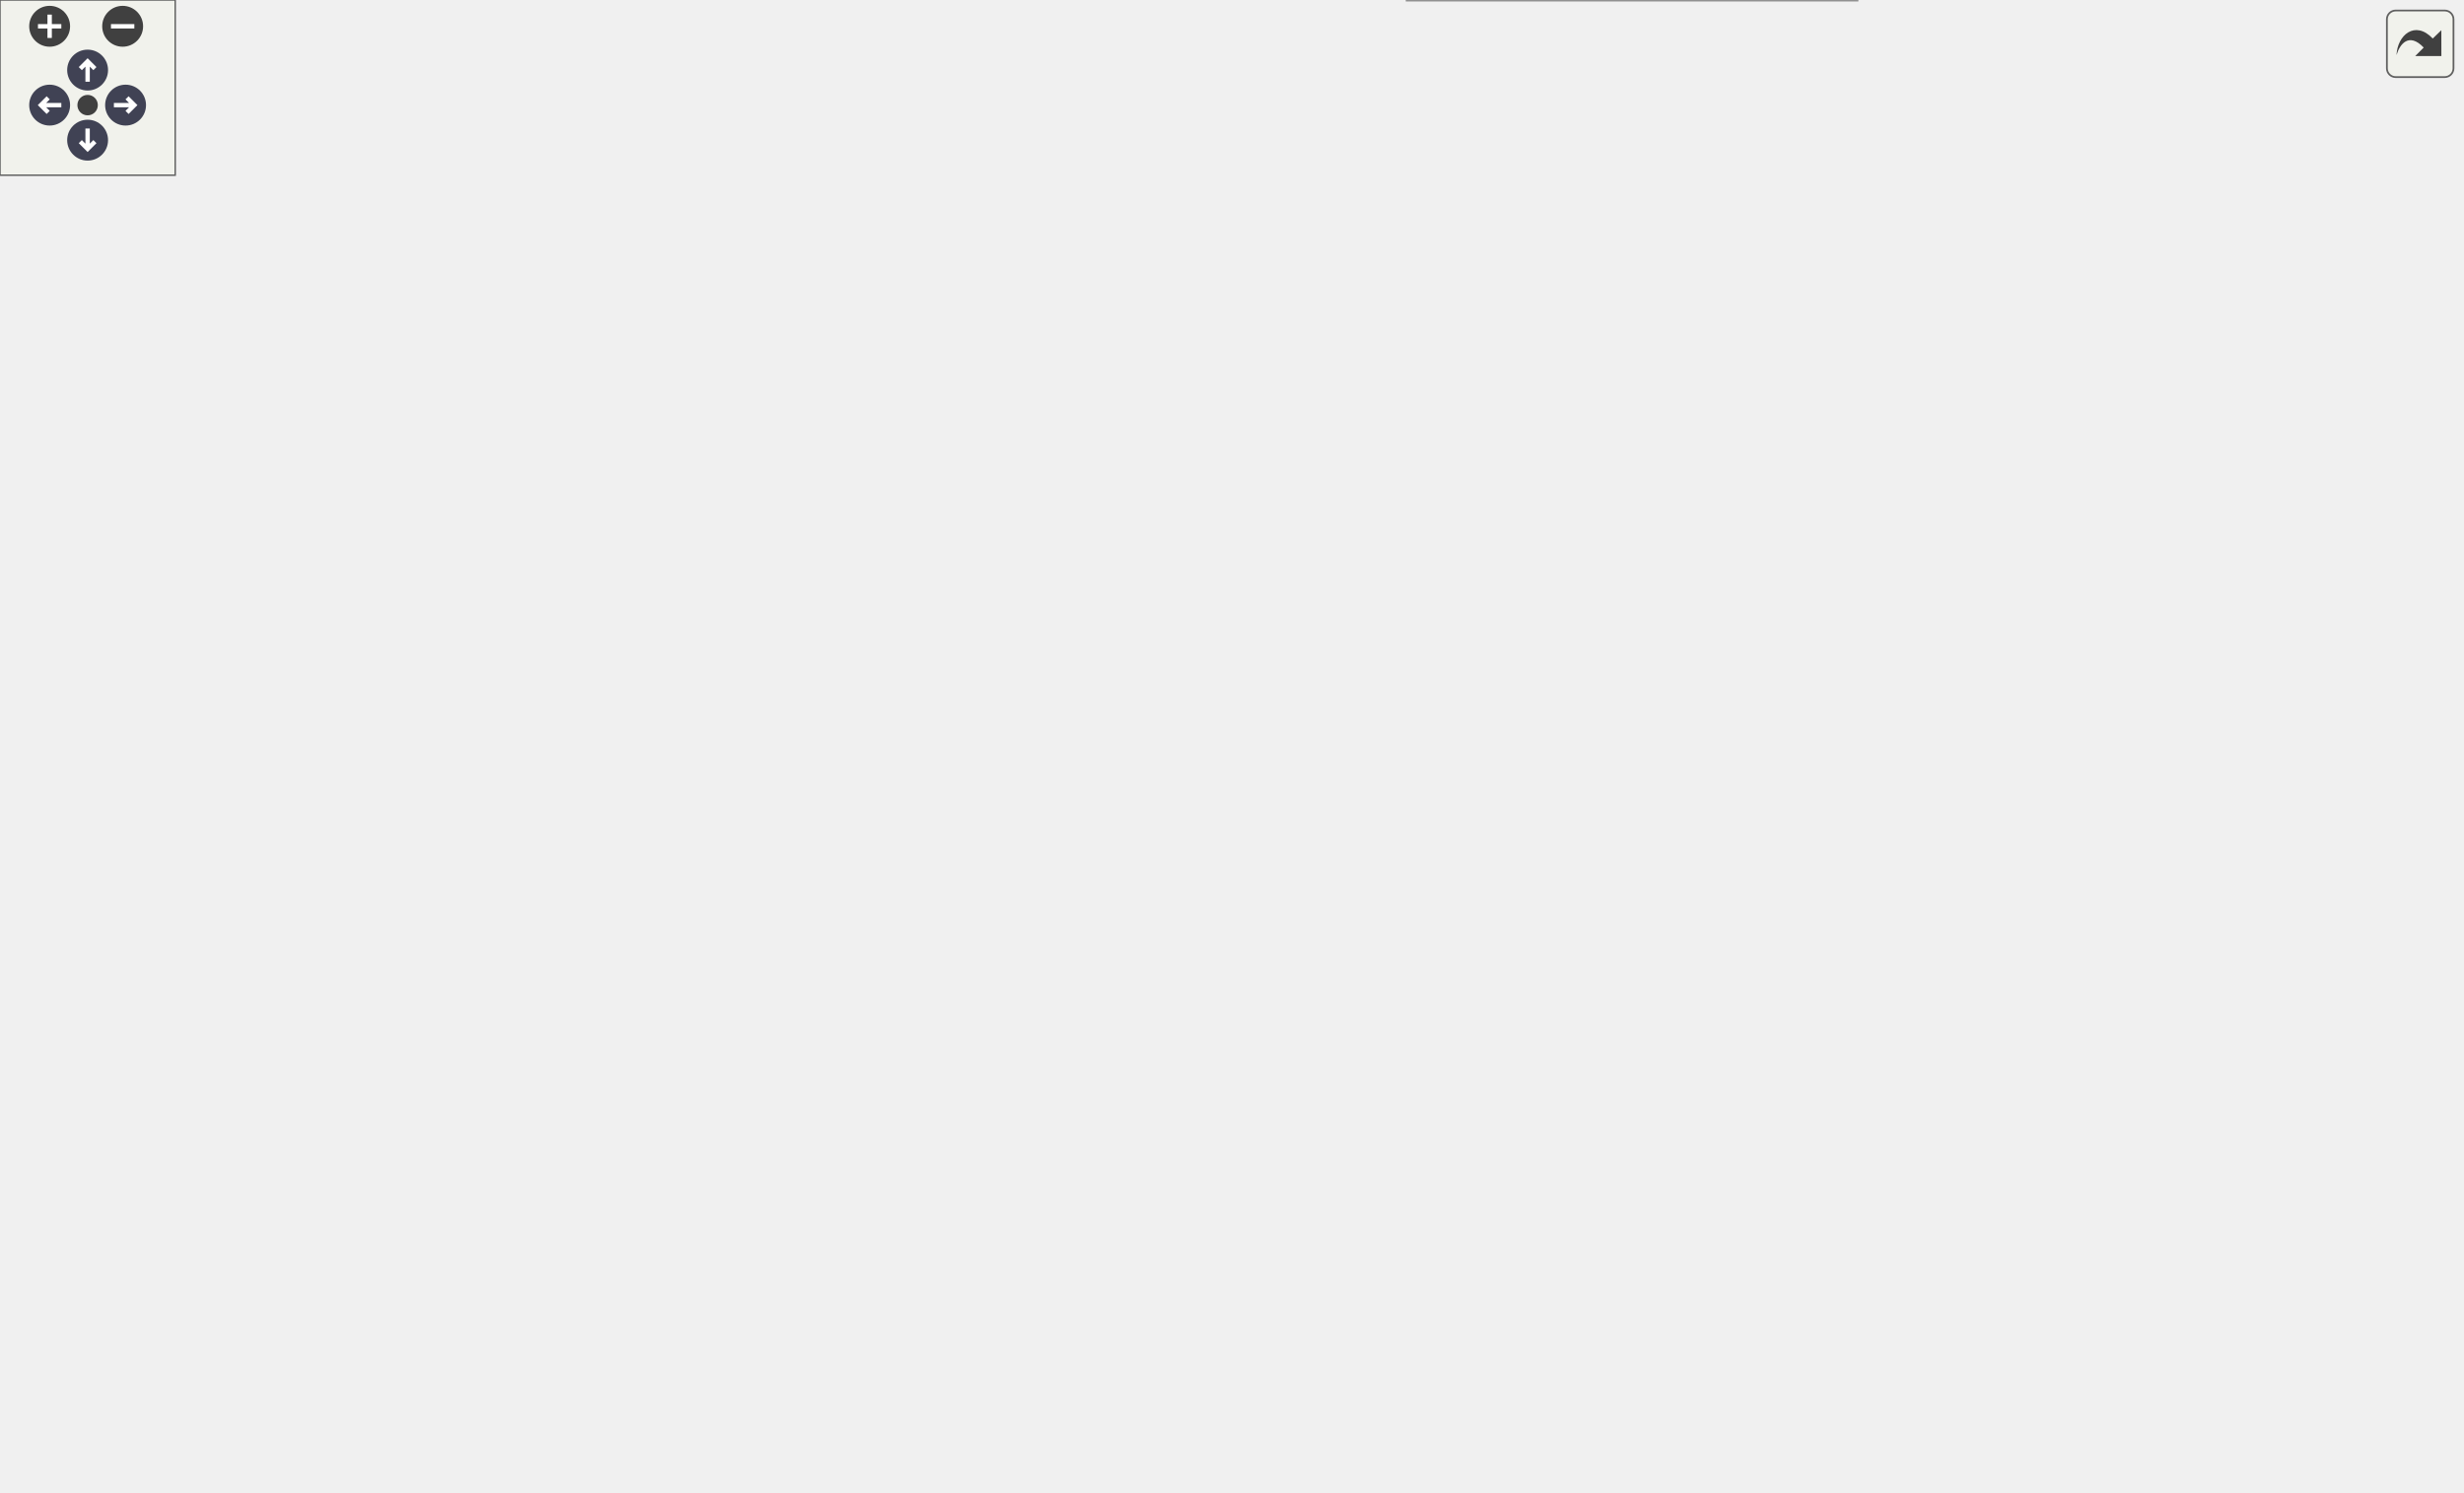
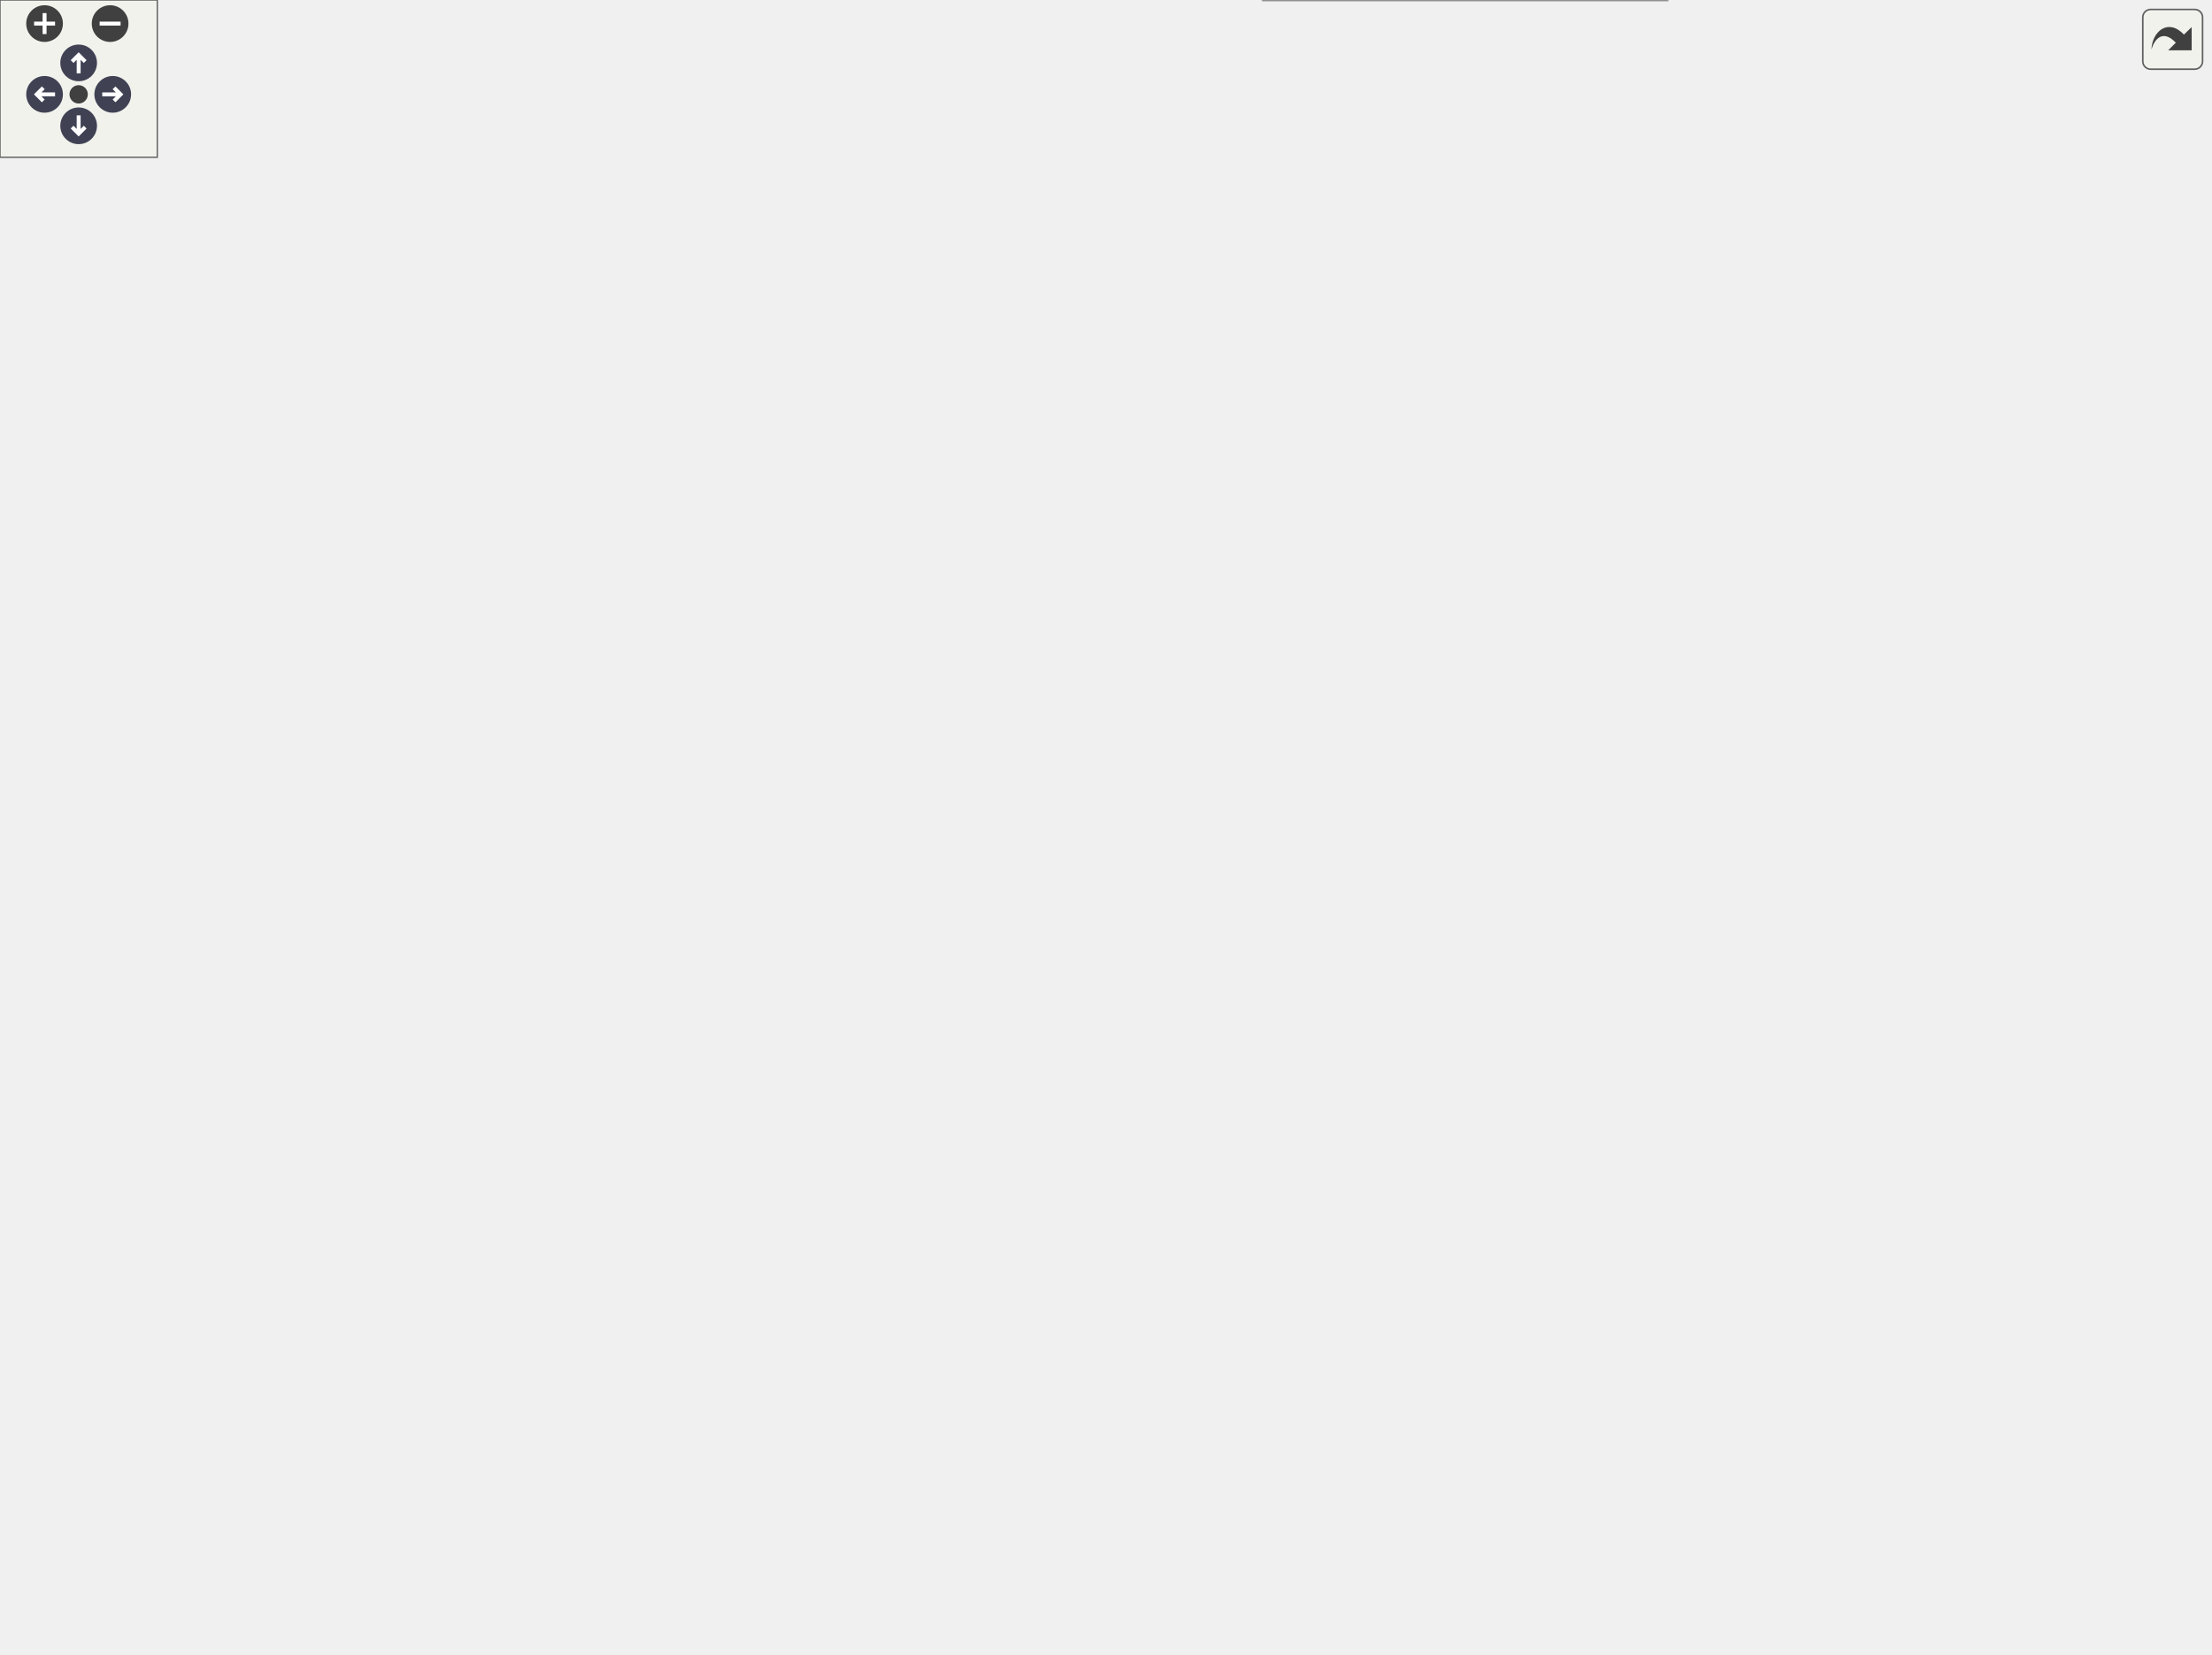
<svg xmlns="http://www.w3.org/2000/svg" xmlns:xlink="http://www.w3.org/1999/xlink" id="main" version="1.1" xml:space="preserve">
  <style type="text/css">
.node, .edge {opacity: 0.7;}
.node.selected, .edge.selected {opacity: 1;}
.edge:hover path { stroke: red; }
.edge:hover polygon { stroke: red; fill: red; }
</style>
  <defs>
    <circle id="rim" cx="0" cy="0" r="7" />
    <circle id="rim2" cx="0" cy="0" r="3.5" />
    <g id="zoomPlus">
      <use xlink:href="#rim" fill="#404040">
        <set attributeName="fill" to="#808080" begin="zoomplus.mouseover" end="zoomplus.mouseout" />
      </use>
      <path d="M-4,0h8M0,-4v8" fill="none" stroke="white" stroke-width="1.5" pointer-events="none" />
    </g>
    <g id="zoomMin">
      <use xlink:href="#rim" fill="#404040">
        <set attributeName="fill" to="#808080" begin="zoomminus.mouseover" end="zoomminus.mouseout" />
      </use>
      <path d="M-4,0h8" fill="none" stroke="white" stroke-width="1.5" pointer-events="none" />
    </g>
    <g id="arrowUp" transform="translate(30 24)">
      <use xlink:href="#rim" />
      <path pointer-events="none" fill="none" stroke="white" stroke-width="1.5" d="M0,-3.0v7 M-2.5,-0.5L0,-3.0L2.5,-0.5" />
    </g>
    <g id="arrowRight" transform="rotate(90) translate(36 -43)">
      <use xlink:href="#rim" />
      <path pointer-events="none" fill="none" stroke="white" stroke-width="1.5" d="M0,-3.0v7 M-2.5,-0.5L0,-3.0L2.5,-0.5" />
    </g>
    <g id="arrowDown" transform="rotate(180) translate(-30 -48)">
      <use xlink:href="#rim" />
      <path pointer-events="none" fill="none" stroke="white" stroke-width="1.5" d="M0,-3.0v7 M-2.5,-0.5L0,-3.0L2.5,-0.5" />
    </g>
    <g id="arrowLeft" transform="rotate(270) translate(-36 17)">
      <use xlink:href="#rim" />
      <path pointer-events="none" fill="none" stroke="white" stroke-width="1.5" d="M0,-3.0v7 M-2.5,-0.5L0,-3.0L2.5,-0.5" />
    </g>
    <g id="resetDef">
      <use xlink:href="#rim2" fill="#404040">
        <set attributeName="fill" to="#808080" begin="reset.mouseover" end="reset.mouseout" />
      </use>
    </g>
  </defs>
  <svg id="graph" class="graph">
    <g id="viewport">
      <g id="Node000001" class="node">
        <g id="a_Node000001">
          <a xlink:title=" ">
-             <polygon fill="#999999" stroke="#666666" points="441,-236.38 331.25,-236.38 331.25,-214.12 441,-214.12 441,-236.38" />
-             <text text-anchor="middle" x="386.12" y="-222.88" font-family="Helvetica,sans-Serif" font-size="10.00">CPS::SimSignalComp</text>
+             <polygon fill="#999999" stroke="#666666" points="441,-296.38 331.25,-296.38 331.25,-274.12 441,-274.12 441,-296.38" />
+             <text text-anchor="middle" x="386.12" y="-282.88" font-family="Helvetica,sans-Serif" font-size="10.00">CPS::SimSignalComp</text>
          </a>
        </g>
      </g>
      <g id="Node000004" class="node">
        <g id="a_Node000004">
          <a xlink:href="class_c_p_s_1_1_signal_1_1_decoupling_line.html" target="_top" xlink:title=" ">
-             <polygon fill="white" stroke="#bfbfbf" points="631,-450.38 486.75,-450.38 486.75,-428.12 631,-428.12 631,-450.38" />
-             <text text-anchor="middle" x="558.88" y="-436.88" font-family="Helvetica,sans-Serif" font-size="10.00">CPS::Signal::DecouplingLine</text>
+             <polygon fill="white" stroke="#bfbfbf" points="631,-570.38 486.75,-570.38 486.75,-548.12 631,-548.12 631,-570.38" />
+             <text text-anchor="middle" x="558.88" y="-556.88" font-family="Helvetica,sans-Serif" font-size="10.00">CPS::Signal::DecouplingLine</text>
          </a>
        </g>
      </g>
      <g id="edge3_Node000001_Node000004" class="edge">
        <g id="a_edge3_Node000001_Node000004">
          <a xlink:title=" ">
-             <path fill="none" stroke="#63b8ff" d="M391.01,-247.82C399.24,-288.52 422.36,-374.18 477,-419.25 481.02,-422.56 485.5,-425.34 490.25,-427.67" />
-             <polygon fill="#63b8ff" stroke="#63b8ff" points="394.45,-247.17 389.16,-237.99 387.57,-248.47 394.45,-247.17" />
+             <path fill="none" stroke="#63b8ff" d="M388.24,-308C391.96,-357.73 407.99,-476.67 477,-539.25 480.64,-542.55 484.74,-545.33 489.12,-547.67" />
+             <polygon fill="#63b8ff" stroke="#63b8ff" points="391.75,-307.94 387.62,-298.18 384.76,-308.38 391.75,-307.94" />
          </a>
        </g>
      </g>
      <g id="Node000005" class="node">
        <g id="a_Node000005">
          <a xlink:href="class_c_p_s_1_1_signal_1_1_decoupling_line_e_m_t.html" target="_top" xlink:title=" ">
-             <polygon fill="white" stroke="#bfbfbf" points="640.75,-410.38 477,-410.38 477,-388.12 640.75,-388.12 640.75,-410.38" />
-             <text text-anchor="middle" x="558.88" y="-396.88" font-family="Helvetica,sans-Serif" font-size="10.00">CPS::Signal::DecouplingLineEMT</text>
+             <polygon fill="white" stroke="#bfbfbf" points="640.75,-530.38 477,-530.38 477,-508.12 640.75,-508.12 640.75,-530.38" />
+             <text text-anchor="middle" x="558.88" y="-516.88" font-family="Helvetica,sans-Serif" font-size="10.00">CPS::Signal::DecouplingLineEMT</text>
          </a>
        </g>
      </g>
      <g id="edge4_Node000001_Node000005" class="edge">
        <g id="a_edge4_Node000001_Node000005">
          <a xlink:title=" ">
-             <path fill="none" stroke="#63b8ff" d="M393.75,-247.19C405.1,-280.93 431.55,-345.24 477,-379.25 481.52,-382.63 486.53,-385.44 491.79,-387.79" />
-             <polygon fill="#63b8ff" stroke="#63b8ff" points="397.21,-246.52 390.82,-238.06 390.54,-248.66 397.21,-246.52" />
+             <path fill="none" stroke="#63b8ff" d="M389.95,-307.98C396.65,-351.87 417.65,-448.46 477,-499.25 480.85,-502.54 485.15,-505.31 489.72,-507.63" />
+             <polygon fill="#63b8ff" stroke="#63b8ff" points="393.42,-307.53 388.57,-298.11 386.49,-308.5 393.42,-307.53" />
          </a>
        </g>
      </g>
      <g id="Node000006" class="node">
        <g id="a_Node000006">
          <a xlink:href="class_c_p_s_1_1_signal_1_1_decoupling_line_e_m_t___ph3.html" target="_top" xlink:title=" ">
-             <polygon fill="white" stroke="#bfbfbf" points="631,-370.5 486.75,-370.5 486.75,-334 631,-334 631,-370.5" />
-             <text text-anchor="start" x="494.75" y="-357" font-family="Helvetica,sans-Serif" font-size="10.00">CPS::Signal::DecouplingLine</text>
-             <text text-anchor="middle" x="558.88" y="-342.75" font-family="Helvetica,sans-Serif" font-size="10.00">EMT_Ph3</text>
+             <polygon fill="white" stroke="#bfbfbf" points="631,-490.5 486.75,-490.5 486.75,-454 631,-454 631,-490.5" />
+             <text text-anchor="start" x="494.75" y="-477" font-family="Helvetica,sans-Serif" font-size="10.00">CPS::Signal::DecouplingLine</text>
+             <text text-anchor="middle" x="558.88" y="-462.75" font-family="Helvetica,sans-Serif" font-size="10.00">EMT_Ph3</text>
          </a>
        </g>
      </g>
      <g id="edge5_Node000001_Node000006" class="edge">
        <g id="a_edge5_Node000001_Node000006">
          <a xlink:title=" ">
-             <path fill="none" stroke="#63b8ff" d="M400.73,-245.91C416.55,-268.42 444.67,-304.05 477,-325.25 481.7,-328.33 486.79,-331.1 492.05,-333.57" />
-             <polygon fill="#63b8ff" stroke="#63b8ff" points="403.74,-244.12 395.21,-237.84 397.97,-248.07 403.74,-244.12" />
+             <path fill="none" stroke="#63b8ff" d="M393.85,-307.59C405.33,-342.04 431.96,-408.03 477,-445.25 480.77,-448.36 484.9,-451.12 489.26,-453.56" />
+             <polygon fill="#63b8ff" stroke="#63b8ff" points="397.24,-306.72 390.87,-298.26 390.58,-308.85 397.24,-306.72" />
          </a>
        </g>
      </g>
      <g id="Node000007" class="node">
        <g id="a_Node000007">
-           <a xlink:href="class_c_p_s_1_1_signal_1_1_exciter.html" target="_top" xlink:title=" ">
-             <polygon fill="white" stroke="#666666" points="610.75,-316.38 507,-316.38 507,-294.12 610.75,-294.12 610.75,-316.38" />
-             <text text-anchor="middle" x="558.88" y="-302.88" font-family="Helvetica,sans-Serif" font-size="10.00">CPS::Signal::Exciter</text>
+           <a xlink:href="class_c_p_s_1_1_signal_1_1_exciter_d_c1.html" target="_top" xlink:title=" ">
+             <polygon fill="white" stroke="#666666" points="620.5,-436.38 497.25,-436.38 497.25,-414.12 620.5,-414.12 620.5,-436.38" />
+             <text text-anchor="middle" x="558.88" y="-422.88" font-family="Helvetica,sans-Serif" font-size="10.00">CPS::Signal::ExciterDC1</text>
          </a>
        </g>
      </g>
      <g id="edge6_Node000001_Node000007" class="edge">
        <g id="a_edge6_Node000001_Node000007">
          <a xlink:title=" ">
-             <path fill="none" stroke="#63b8ff" d="M409.69,-243.55C427.13,-256.86 452.38,-274.39 477,-285.25 486.26,-289.34 496.51,-292.68 506.5,-295.39" />
-             <polygon fill="#63b8ff" stroke="#63b8ff" points="412.09,-240.98 402.05,-237.59 407.78,-246.5 412.09,-240.98" />
+             <path fill="none" stroke="#63b8ff" d="M397.25,-306.59C411.29,-333.77 439.24,-380.23 477,-405.25 483.03,-409.24 489.79,-412.44 496.76,-415" />
+             <polygon fill="#63b8ff" stroke="#63b8ff" points="400.52,-305.3 392.93,-297.91 394.26,-308.42 400.52,-305.3" />
          </a>
        </g>
      </g>
      <g id="Node000008" class="node">
        <g id="a_Node000008">
+           <a xlink:href="class_c_p_s_1_1_signal_1_1_exciter_d_c1_simp.html" target="_top" xlink:title=" ">
+             <polygon fill="white" stroke="#666666" points="631.75,-396.38 486,-396.38 486,-374.12 631.75,-374.12 631.75,-396.38" />
+             <text text-anchor="middle" x="558.88" y="-382.88" font-family="Helvetica,sans-Serif" font-size="10.00">CPS::Signal::ExciterDC1Simp</text>
+           </a>
+         </g>
+       </g>
+       <g id="edge7_Node000001_Node000008" class="edge">
+         <g id="a_edge7_Node000001_Node000008">
+           <a xlink:title=" ">
+             <path fill="none" stroke="#63b8ff" d="M404.18,-305.19C420.91,-323.49 448.07,-350.01 477,-365.25 483.27,-368.55 490.1,-371.32 497.05,-373.65" />
+             <polygon fill="#63b8ff" stroke="#63b8ff" points="406.9,-302.98 397.64,-297.84 401.67,-307.64 406.9,-302.98" />
+           </a>
+         </g>
+       </g>
+       <g id="Node000009" class="node">
+         <g id="a_Node000009">
+           <a xlink:href="class_c_p_s_1_1_signal_1_1_exciter_s_t1_simp.html" target="_top" xlink:title=" ">
+             <polygon fill="white" stroke="#666666" points="630.25,-356.38 487.5,-356.38 487.5,-334.12 630.25,-334.12 630.25,-356.38" />
+             <text text-anchor="middle" x="558.88" y="-342.88" font-family="Helvetica,sans-Serif" font-size="10.00">CPS::Signal::ExciterST1Simp</text>
+           </a>
+         </g>
+       </g>
+       <g id="edge8_Node000001_Node000009" class="edge">
+         <g id="a_edge8_Node000001_Node000009">
+           <a xlink:title=" ">
+             <path fill="none" stroke="#63b8ff" d="M420.3,-301.7C437.02,-309.55 457.79,-318.66 477,-325.25 486.03,-328.35 495.78,-331.18 505.28,-333.67" />
+             <polygon fill="#63b8ff" stroke="#63b8ff" points="421.85,-298.56 411.32,-297.41 418.83,-304.88 421.85,-298.56" />
+           </a>
+         </g>
+       </g>
+       <g id="Node000010" class="node">
+         <g id="a_Node000010">
+           <a xlink:href="class_c_p_s_1_1_signal_1_1_exciter_static.html" target="_top" xlink:title=" ">
+             <polygon fill="white" stroke="#666666" points="623.12,-316.38 494.62,-316.38 494.62,-294.12 623.12,-294.12 623.12,-316.38" />
+             <text text-anchor="middle" x="558.88" y="-302.88" font-family="Helvetica,sans-Serif" font-size="10.00">CPS::Signal::ExciterStatic</text>
+           </a>
+         </g>
+       </g>
+       <g id="edge9_Node000001_Node000010" class="edge">
+         <g id="a_edge9_Node000001_Node000010">
+           <a xlink:title=" ">
+             <path fill="none" stroke="#63b8ff" d="M452.48,-292.91C466.22,-294.51 480.69,-296.21 494.35,-297.81" />
+             <polygon fill="#63b8ff" stroke="#63b8ff" points="452.99,-289.44 442.65,-291.75 452.18,-296.39 452.99,-289.44" />
+           </a>
+         </g>
+       </g>
+       <g id="Node000011" class="node">
+         <g id="a_Node000011">
          <a xlink:href="class_c_p_s_1_1_signal_1_1_f_i_r_filter.html" target="_top" xlink:title=" ">
            <polygon fill="white" stroke="#bfbfbf" points="614.5,-276.38 503.25,-276.38 503.25,-254.12 614.5,-254.12 614.5,-276.38" />
            <text text-anchor="middle" x="558.88" y="-262.88" font-family="Helvetica,sans-Serif" font-size="10.00">CPS::Signal::FIRFilter</text>
          </a>
        </g>
      </g>
-       <g id="edge7_Node000001_Node000008" class="edge">
-         <g id="a_edge7_Node000001_Node000008">
-           <a xlink:title=" ">
-             <path fill="none" stroke="#63b8ff" d="M447.63,-239.42C467.5,-244.08 489.34,-249.2 508.3,-253.64" />
-             <polygon fill="#63b8ff" stroke="#63b8ff" points="448.52,-236.04 437.99,-237.16 446.92,-242.85 448.52,-236.04" />
-           </a>
-         </g>
-       </g>
-       <g id="Node000009" class="node">
-         <g id="a_Node000009">
+       <g id="edge10_Node000001_Node000011" class="edge">
+         <g id="a_edge10_Node000001_Node000011">
+           <a xlink:title=" ">
+             <path fill="none" stroke="#63b8ff" d="M452.49,-277.59C469.17,-275.64 486.93,-273.56 503.03,-271.67" />
+             <polygon fill="#63b8ff" stroke="#63b8ff" points="452.18,-274.11 442.65,-278.75 452.99,-281.06 452.18,-274.11" />
+           </a>
+         </g>
+       </g>
+       <g id="Node000012" class="node">
+         <g id="a_Node000012">
          <a xlink:href="class_c_p_s_1_1_signal_1_1_integrator.html" target="_top" xlink:title=" ">
            <polygon fill="white" stroke="#bfbfbf" points="619.38,-236.38 498.38,-236.38 498.38,-214.12 619.38,-214.12 619.38,-236.38" />
            <text text-anchor="middle" x="558.88" y="-222.88" font-family="Helvetica,sans-Serif" font-size="10.00">CPS::Signal::Integrator</text>
          </a>
        </g>
      </g>
-       <g id="edge8_Node000001_Node000009" class="edge">
-         <g id="a_edge8_Node000001_Node000009">
-           <a xlink:title=" ">
-             <path fill="none" stroke="#63b8ff" d="M452.4,-225.25C467.38,-225.25 483.24,-225.25 497.98,-225.25" />
-             <polygon fill="#63b8ff" stroke="#63b8ff" points="452.66,-221.75 442.66,-225.25 452.66,-228.75 452.66,-221.75" />
-           </a>
-         </g>
-       </g>
-       <g id="Node000010" class="node">
-         <g id="a_Node000010">
+       <g id="edge11_Node000001_Node000012" class="edge">
+         <g id="a_edge11_Node000001_Node000012">
+           <a xlink:title=" ">
+             <path fill="none" stroke="#63b8ff" d="M420.3,-268.8C437.02,-260.95 457.79,-251.84 477,-245.25 486.03,-242.15 495.78,-239.32 505.28,-236.83" />
+             <polygon fill="#63b8ff" stroke="#63b8ff" points="418.83,-265.62 411.32,-273.09 421.85,-271.94 418.83,-265.62" />
+           </a>
+         </g>
+       </g>
+       <g id="Node000013" class="node">
+         <g id="a_Node000013">
          <a xlink:href="class_c_p_s_1_1_signal_1_1_p_l_l.html" target="_top" xlink:title=" ">
            <polygon fill="white" stroke="#bfbfbf" points="603.25,-196.38 514.5,-196.38 514.5,-174.12 603.25,-174.12 603.25,-196.38" />
            <text text-anchor="middle" x="558.88" y="-182.88" font-family="Helvetica,sans-Serif" font-size="10.00">CPS::Signal::PLL</text>
          </a>
        </g>
      </g>
-       <g id="edge9_Node000001_Node000010" class="edge">
-         <g id="a_edge9_Node000001_Node000010">
-           <a xlink:title=" ">
-             <path fill="none" stroke="#63b8ff" d="M447.72,-211.05C469.63,-205.92 493.93,-200.23 514.12,-195.5" />
-             <polygon fill="#63b8ff" stroke="#63b8ff" points="446.92,-207.65 437.99,-213.34 448.52,-214.46 446.92,-207.65" />
-           </a>
-         </g>
-       </g>
-       <g id="Node000011" class="node">
-         <g id="a_Node000011">
+       <g id="edge12_Node000001_Node000013" class="edge">
+         <g id="a_edge12_Node000001_Node000013">
+           <a xlink:title=" ">
+             <path fill="none" stroke="#63b8ff" d="M404.18,-265.31C420.91,-247.01 448.07,-220.49 477,-205.25 488.39,-199.25 501.63,-195 514.07,-192.02" />
+             <polygon fill="#63b8ff" stroke="#63b8ff" points="401.67,-262.86 397.64,-272.66 406.9,-267.52 401.67,-262.86" />
+           </a>
+         </g>
+       </g>
+       <g id="Node000014" class="node">
+         <g id="a_Node000014">
          <a xlink:href="class_c_p_s_1_1_signal_1_1_power_controller_v_s_i.html" target="_top" xlink:title=" ">
            <polygon fill="white" stroke="#bfbfbf" points="640.75,-156.38 477,-156.38 477,-134.12 640.75,-134.12 640.75,-156.38" />
            <text text-anchor="middle" x="558.88" y="-142.88" font-family="Helvetica,sans-Serif" font-size="10.00">CPS::Signal::PowerControllerVSI</text>
          </a>
        </g>
      </g>
-       <g id="edge10_Node000001_Node000011" class="edge">
-         <g id="a_edge10_Node000001_Node000011">
-           <a xlink:title=" ">
-             <path fill="none" stroke="#63b8ff" d="M409.69,-206.95C427.13,-193.64 452.38,-176.11 477,-165.25 484.41,-161.98 492.45,-159.18 500.49,-156.81" />
-             <polygon fill="#63b8ff" stroke="#63b8ff" points="407.78,-204 402.05,-212.91 412.09,-209.52 407.78,-204" />
-           </a>
-         </g>
-       </g>
-       <g id="Node000012" class="node">
-         <g id="a_Node000012">
+       <g id="edge13_Node000001_Node000014" class="edge">
+         <g id="a_edge13_Node000001_Node000014">
+           <a xlink:title=" ">
+             <path fill="none" stroke="#63b8ff" d="M397.25,-263.91C411.29,-236.73 439.24,-190.27 477,-165.25 482.06,-161.89 487.64,-159.1 493.43,-156.78" />
+             <polygon fill="#63b8ff" stroke="#63b8ff" points="394.26,-262.08 392.93,-272.59 400.52,-265.2 394.26,-262.08" />
+           </a>
+         </g>
+       </g>
+       <g id="Node000015" class="node">
+         <g id="a_Node000015">
          <a xlink:href="class_c_p_s_1_1_signal_1_1_signal_generator.html" target="_top" xlink:title="Model to generate generic signals.">
            <polygon fill="white" stroke="#666666" points="632.88,-116.38 484.88,-116.38 484.88,-94.12 632.88,-94.12 632.88,-116.38" />
            <text text-anchor="middle" x="558.88" y="-102.88" font-family="Helvetica,sans-Serif" font-size="10.00">CPS::Signal::SignalGenerator</text>
          </a>
        </g>
      </g>
-       <g id="edge11_Node000001_Node000012" class="edge">
-         <g id="a_edge11_Node000001_Node000012">
-           <a xlink:title=" ">
-             <path fill="none" stroke="#63b8ff" d="M400.18,-204.46C415.68,-181.54 443.68,-145.25 477,-125.25 482.58,-121.9 488.7,-119.11 494.99,-116.79" />
-             <polygon fill="#63b8ff" stroke="#63b8ff" points="397.35,-202.4 394.79,-212.68 403.2,-206.24 397.35,-202.4" />
-           </a>
-         </g>
-       </g>
-       <g id="Node000017" class="node">
-         <g id="a_Node000017">
+       <g id="edge14_Node000001_Node000015" class="edge">
+         <g id="a_edge14_Node000001_Node000015">
+           <a xlink:title=" ">
+             <path fill="none" stroke="#63b8ff" d="M393.34,-262.98C404.26,-228.08 430.29,-160.81 477,-125.25 481.37,-121.92 486.23,-119.14 491.33,-116.82" />
+             <polygon fill="#63b8ff" stroke="#63b8ff" points="390.02,-261.84 390.53,-272.42 396.73,-263.84 390.02,-261.84" />
+           </a>
+         </g>
+       </g>
+       <g id="Node000020" class="node">
+         <g id="a_Node000020">
          <a xlink:href="class_c_p_s_1_1_signal_1_1_turbine_governor.html" target="_top" xlink:title="Turbine governor model to be used with synchronous generator.">
            <polygon fill="white" stroke="#666666" points="635.88,-76.38 481.88,-76.38 481.88,-54.12 635.88,-54.12 635.88,-76.38" />
            <text text-anchor="middle" x="558.88" y="-62.88" font-family="Helvetica,sans-Serif" font-size="10.00">CPS::Signal::TurbineGovernor</text>
          </a>
        </g>
      </g>
-       <g id="edge16_Node000001_Node000017" class="edge">
-         <g id="a_edge16_Node000001_Node000017">
-           <a xlink:title=" ">
-             <path fill="none" stroke="#63b8ff" d="M395.19,-203.1C407.73,-171.87 434.93,-115.36 477,-85.25 481.7,-81.88 486.91,-79.08 492.35,-76.75" />
-             <polygon fill="#63b8ff" stroke="#63b8ff" points="391.97,-201.72 391.65,-212.31 398.51,-204.24 391.97,-201.72" />
-           </a>
-         </g>
-       </g>
-       <g id="Node000018" class="node">
-         <g id="a_Node000018">
+       <g id="edge19_Node000001_Node000020" class="edge">
+         <g id="a_edge19_Node000001_Node000020">
+           <a xlink:title=" ">
+             <path fill="none" stroke="#63b8ff" d="M390.69,-262.54C398.47,-220.82 420.99,-131.99 477,-85.25 481,-81.91 485.47,-79.12 490.21,-76.78" />
+             <polygon fill="#63b8ff" stroke="#63b8ff" points="387.28,-261.71 389.02,-272.16 394.18,-262.91 387.28,-261.71" />
+           </a>
+         </g>
+       </g>
+       <g id="Node000021" class="node">
+         <g id="a_Node000021">
          <a xlink:href="class_c_p_s_1_1_signal_1_1_turbine_governor_type1.html" target="_top" xlink:title=" ">
            <polygon fill="white" stroke="#666666" points="635.88,-36.5 481.88,-36.5 481.88,0 635.88,0 635.88,-36.5" />
            <text text-anchor="start" x="489.88" y="-23" font-family="Helvetica,sans-Serif" font-size="10.00">CPS::Signal::TurbineGovernor</text>
            <text text-anchor="middle" x="558.88" y="-8.75" font-family="Helvetica,sans-Serif" font-size="10.00">Type1</text>
          </a>
        </g>
      </g>
-       <g id="edge17_Node000001_Node000018" class="edge">
-         <g id="a_edge17_Node000001_Node000018">
-           <a xlink:title=" ">
-             <path fill="none" stroke="#63b8ff" d="M392.33,-202.82C402.27,-164.94 427.5,-88.23 477,-45.25 480.58,-42.14 484.52,-39.39 488.69,-36.96" />
-             <polygon fill="#63b8ff" stroke="#63b8ff" points="389.02,-201.64 390,-212.19 395.81,-203.34 389.02,-201.64" />
+       <g id="edge20_Node000001_Node000021" class="edge">
+         <g id="a_edge20_Node000001_Node000021">
+           <a xlink:title=" ">
+             <path fill="none" stroke="#63b8ff" d="M389.2,-262.54C394.71,-215.36 413.93,-106.08 477,-45.25 480.3,-42.06 483.99,-39.25 487.92,-36.78" />
+             <polygon fill="#63b8ff" stroke="#63b8ff" points="385.73,-262.05 388.16,-272.36 392.69,-262.78 385.73,-262.05" />
          </a>
        </g>
      </g>
      <g id="Node000002" class="node">
        <g id="a_Node000002">
          <a xlink:href="class_c_p_s_1_1_topological_signal_comp.html" target="_top" xlink:title=" ">
-             <polygon fill="white" stroke="#666666" points="295.25,-236.38 151,-236.38 151,-214.12 295.25,-214.12 295.25,-236.38" />
-             <text text-anchor="middle" x="223.12" y="-222.88" font-family="Helvetica,sans-Serif" font-size="10.00">CPS::TopologicalSignalComp</text>
+             <polygon fill="white" stroke="#666666" points="295.25,-296.38 151,-296.38 151,-274.12 295.25,-274.12 295.25,-296.38" />
+             <text text-anchor="middle" x="223.12" y="-282.88" font-family="Helvetica,sans-Serif" font-size="10.00">CPS::TopologicalSignalComp</text>
          </a>
        </g>
      </g>
      <g id="edge1_Node000001_Node000002" class="edge">
        <g id="a_edge1_Node000001_Node000002">
          <a xlink:title=" ">
-             <path fill="none" stroke="#63b8ff" d="M307.19,-225.25C315.33,-225.25 323.44,-225.25 331.19,-225.25" />
-             <polygon fill="#63b8ff" stroke="#63b8ff" points="307.19,-221.75 297.19,-225.25 307.19,-228.75 307.19,-221.75" />
+             <path fill="none" stroke="#63b8ff" d="M307.19,-285.25C315.33,-285.25 323.44,-285.25 331.19,-285.25" />
+             <polygon fill="#63b8ff" stroke="#63b8ff" points="307.19,-281.75 297.19,-285.25 307.19,-288.75 307.19,-281.75" />
          </a>
        </g>
      </g>
      <g id="Node000003" class="node">
        <g id="a_Node000003">
          <a xlink:href="class_c_p_s_1_1_identified_object.html" target="_top" xlink:title=" ">
-             <polygon fill="white" stroke="#666666" points="115,-236.38 0,-236.38 0,-214.12 115,-214.12 115,-236.38" />
-             <text text-anchor="middle" x="57.5" y="-222.88" font-family="Helvetica,sans-Serif" font-size="10.00">CPS::IdentifiedObject</text>
+             <polygon fill="white" stroke="#666666" points="115,-296.38 0,-296.38 0,-274.12 115,-274.12 115,-296.38" />
+             <text text-anchor="middle" x="57.5" y="-282.88" font-family="Helvetica,sans-Serif" font-size="10.00">CPS::IdentifiedObject</text>
          </a>
        </g>
      </g>
      <g id="edge2_Node000002_Node000003" class="edge">
        <g id="a_edge2_Node000002_Node000003">
          <a xlink:title=" ">
-             <path fill="none" stroke="#63b8ff" d="M126.73,-225.25C134.67,-225.25 142.78,-225.25 150.75,-225.25" />
-             <polygon fill="#63b8ff" stroke="#63b8ff" points="126.78,-221.75 116.78,-225.25 126.78,-228.75 126.78,-221.75" />
-           </a>
-         </g>
-       </g>
-       <g id="Node000013" class="node">
-         <g id="a_Node000013">
+             <path fill="none" stroke="#63b8ff" d="M126.73,-285.25C134.67,-285.25 142.78,-285.25 150.75,-285.25" />
+             <polygon fill="#63b8ff" stroke="#63b8ff" points="126.78,-281.75 116.78,-285.25 126.78,-288.75 126.78,-281.75" />
+           </a>
+         </g>
+       </g>
+       <g id="Node000016" class="node">
+         <g id="a_Node000016">
          <a xlink:href="class_c_p_s_1_1_signal_1_1_cosine_f_m_generator.html" target="_top" xlink:title="Model to generate signals containing a frequency ramp.">
            <polygon fill="white" stroke="#666666" points="842.75,-179.38 676.75,-179.38 676.75,-157.12 842.75,-157.12 842.75,-179.38" />
            <text text-anchor="middle" x="759.75" y="-165.88" font-family="Helvetica,sans-Serif" font-size="10.00">CPS::Signal::CosineFMGenerator</text>
          </a>
        </g>
      </g>
-       <g id="edge12_Node000012_Node000013" class="edge">
-         <g id="a_edge12_Node000012_Node000013">
+       <g id="edge15_Node000015_Node000016" class="edge">
+         <g id="a_edge15_Node000015_Node000016">
          <a xlink:title=" ">
            <path fill="none" stroke="#63b8ff" d="M627.48,-120.19C632.03,-121.74 636.49,-123.42 640.75,-125.25 658.2,-132.74 659.29,-140.79 676.75,-148.25 684.43,-151.53 692.76,-154.34 701.06,-156.73" />
            <polygon fill="#63b8ff" stroke="#63b8ff" points="628.81,-116.94 618.22,-117.28 626.71,-123.61 628.81,-116.94" />
          </a>
        </g>
      </g>
-       <g id="Node000014" class="node">
-         <g id="a_Node000014">
+       <g id="Node000017" class="node">
+         <g id="a_Node000017">
          <a xlink:href="class_c_p_s_1_1_signal_1_1_d_c_generator.html" target="_top" xlink:title="Model to generate sinusoidal signals.">
            <polygon fill="white" stroke="#666666" points="827,-139.38 692.5,-139.38 692.5,-117.12 827,-117.12 827,-139.38" />
            <text text-anchor="middle" x="759.75" y="-125.88" font-family="Helvetica,sans-Serif" font-size="10.00">CPS::Signal::DCGenerator</text>
          </a>
        </g>
      </g>
-       <g id="edge13_Node000012_Node000014" class="edge">
-         <g id="a_edge13_Node000012_Node000014">
+       <g id="edge16_Node000015_Node000017" class="edge">
+         <g id="a_edge16_Node000015_Node000017">
          <a xlink:title=" ">
            <path fill="none" stroke="#63b8ff" d="M644.78,-115.07C660.61,-116.9 676.95,-118.79 692.14,-120.55" />
            <polygon fill="#63b8ff" stroke="#63b8ff" points="645.2,-111.59 634.87,-113.92 644.4,-118.55 645.2,-111.59" />
          </a>
        </g>
      </g>
-       <g id="Node000015" class="node">
-         <g id="a_Node000015">
+       <g id="Node000018" class="node">
+         <g id="a_Node000018">
          <a xlink:href="class_c_p_s_1_1_signal_1_1_frequency_ramp_generator.html" target="_top" xlink:title="Model to generate signals containing a frequency ramp.">
            <polygon fill="white" stroke="#666666" points="833.38,-99.5 686.12,-99.5 686.12,-63 833.38,-63 833.38,-99.5" />
            <text text-anchor="start" x="694.12" y="-86" font-family="Helvetica,sans-Serif" font-size="10.00">CPS::Signal::FrequencyRamp</text>
            <text text-anchor="middle" x="759.75" y="-71.75" font-family="Helvetica,sans-Serif" font-size="10.00">Generator</text>
          </a>
        </g>
      </g>
-       <g id="edge14_Node000012_Node000015" class="edge">
-         <g id="a_edge14_Node000012_Node000015">
+       <g id="edge17_Node000015_Node000018" class="edge">
+         <g id="a_edge17_Node000015_Node000018">
          <a xlink:title=" ">
            <path fill="none" stroke="#63b8ff" d="M644.75,-95.01C658.45,-93.35 672.52,-91.66 685.89,-90.04" />
            <polygon fill="#63b8ff" stroke="#63b8ff" points="644.37,-91.53 634.87,-96.2 645.21,-98.48 644.37,-91.53" />
          </a>
        </g>
      </g>
-       <g id="Node000016" class="node">
-         <g id="a_Node000016">
+       <g id="Node000019" class="node">
+         <g id="a_Node000019">
          <a xlink:href="class_c_p_s_1_1_signal_1_1_sine_wave_generator.html" target="_top" xlink:title="Model to generate sinusoidal signals.">
            <polygon fill="white" stroke="#666666" points="842.75,-45.38 676.75,-45.38 676.75,-23.12 842.75,-23.12 842.75,-45.38" />
            <text text-anchor="middle" x="759.75" y="-31.88" font-family="Helvetica,sans-Serif" font-size="10.00">CPS::Signal::SineWaveGenerator</text>
          </a>
        </g>
      </g>
-       <g id="edge15_Node000012_Node000016" class="edge">
-         <g id="a_edge15_Node000012_Node000016">
+       <g id="edge18_Node000015_Node000019" class="edge">
+         <g id="a_edge18_Node000015_Node000019">
          <a xlink:title=" ">
            <path fill="none" stroke="#63b8ff" d="M630.74,-89.84C634.18,-88.43 637.54,-86.91 640.75,-85.25 659.51,-75.56 657.97,-63.91 676.75,-54.25 683.27,-50.9 690.36,-48.09 697.57,-45.75" />
            <polygon fill="#63b8ff" stroke="#63b8ff" points="629.83,-86.44 621.64,-93.17 632.23,-93.02 629.83,-86.44" />
          </a>
        </g>
      </g>
    </g>
  </svg>
  <g id="navigator" transform="translate(0 0)" fill="#404254">
    <rect fill="#f2f5e9" fill-opacity="0.5" stroke="#606060" stroke-width=".5" x="0" y="0" width="60" height="60" />
    <use id="zoomplus" xlink:href="#zoomPlus" x="17" y="9" />
    <use id="zoomminus" xlink:href="#zoomMin" x="42" y="9" />
    <use id="reset" xlink:href="#resetDef" x="30" y="36" />
    <use id="arrowup" xlink:href="#arrowUp" x="0" y="0" />
    <use id="arrowright" xlink:href="#arrowRight" x="0" y="0" />
    <use id="arrowdown" xlink:href="#arrowDown" x="0" y="0" />
    <use id="arrowleft" xlink:href="#arrowLeft" x="0" y="0" />
  </g>
  <svg viewBox="0 0 15 15" width="100%" height="30px" preserveAspectRatio="xMaxYMin meet">
    <g id="arrow_out" transform="scale(0.3 0.3)">
      <a xlink:href="class_c_p_s_1_1_sim_signal_comp__inherit__graph_org.svg" target="_base">
        <rect id="button" ry="5" rx="5" y="6" x="6" height="38" width="38" fill="#f2f5e9" fill-opacity="0.5" stroke="#606060" stroke-width="1.0" />
        <path id="arrow" d="M 11.5,31.437 C 11.94,20.098 22.043,11.323 32.159,21.979 L 37.069,17.246 C 37.069,17.246 37.088,32 37.088,32 L 22.16,31.978 C 22.16,31.978 26.998,27.14 26.998,27.14 C 18.529,18.264 13.292,25.23 11.5,31.437 z" style="fill:#404040;" />
      </a>
    </g>
  </svg>
  <style type="text/css">

[data-mouse-over-selected='false'] { opacity: 0.7; }
[data-mouse-over-selected='true']  { opacity: 1.0; }

</style>
</svg>
